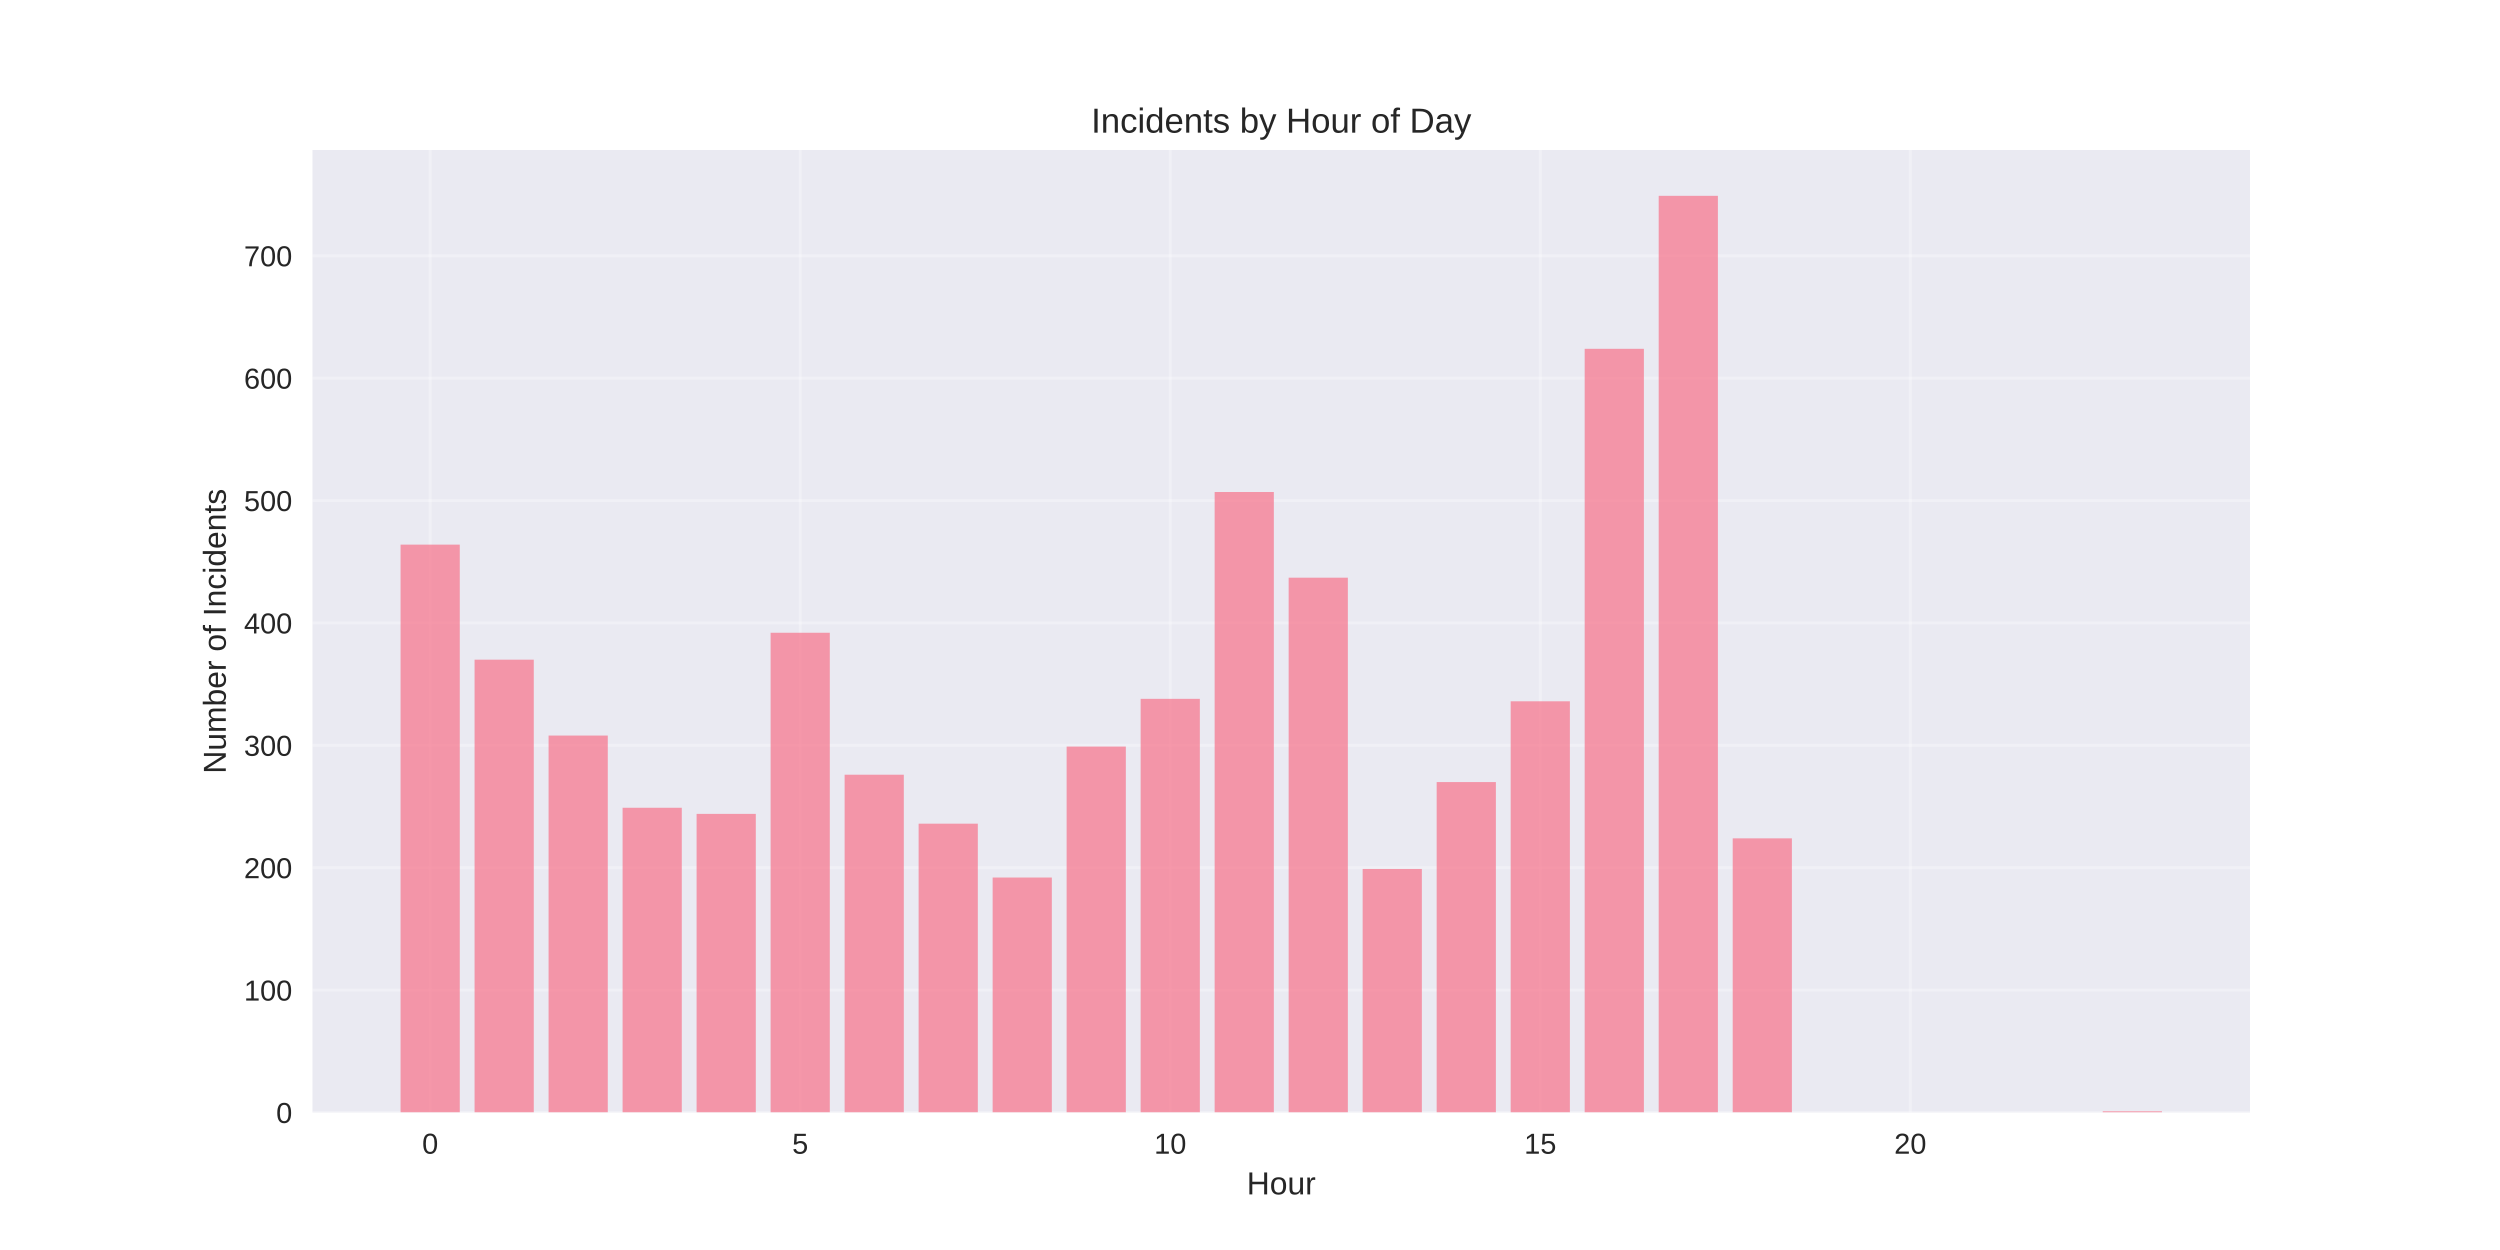
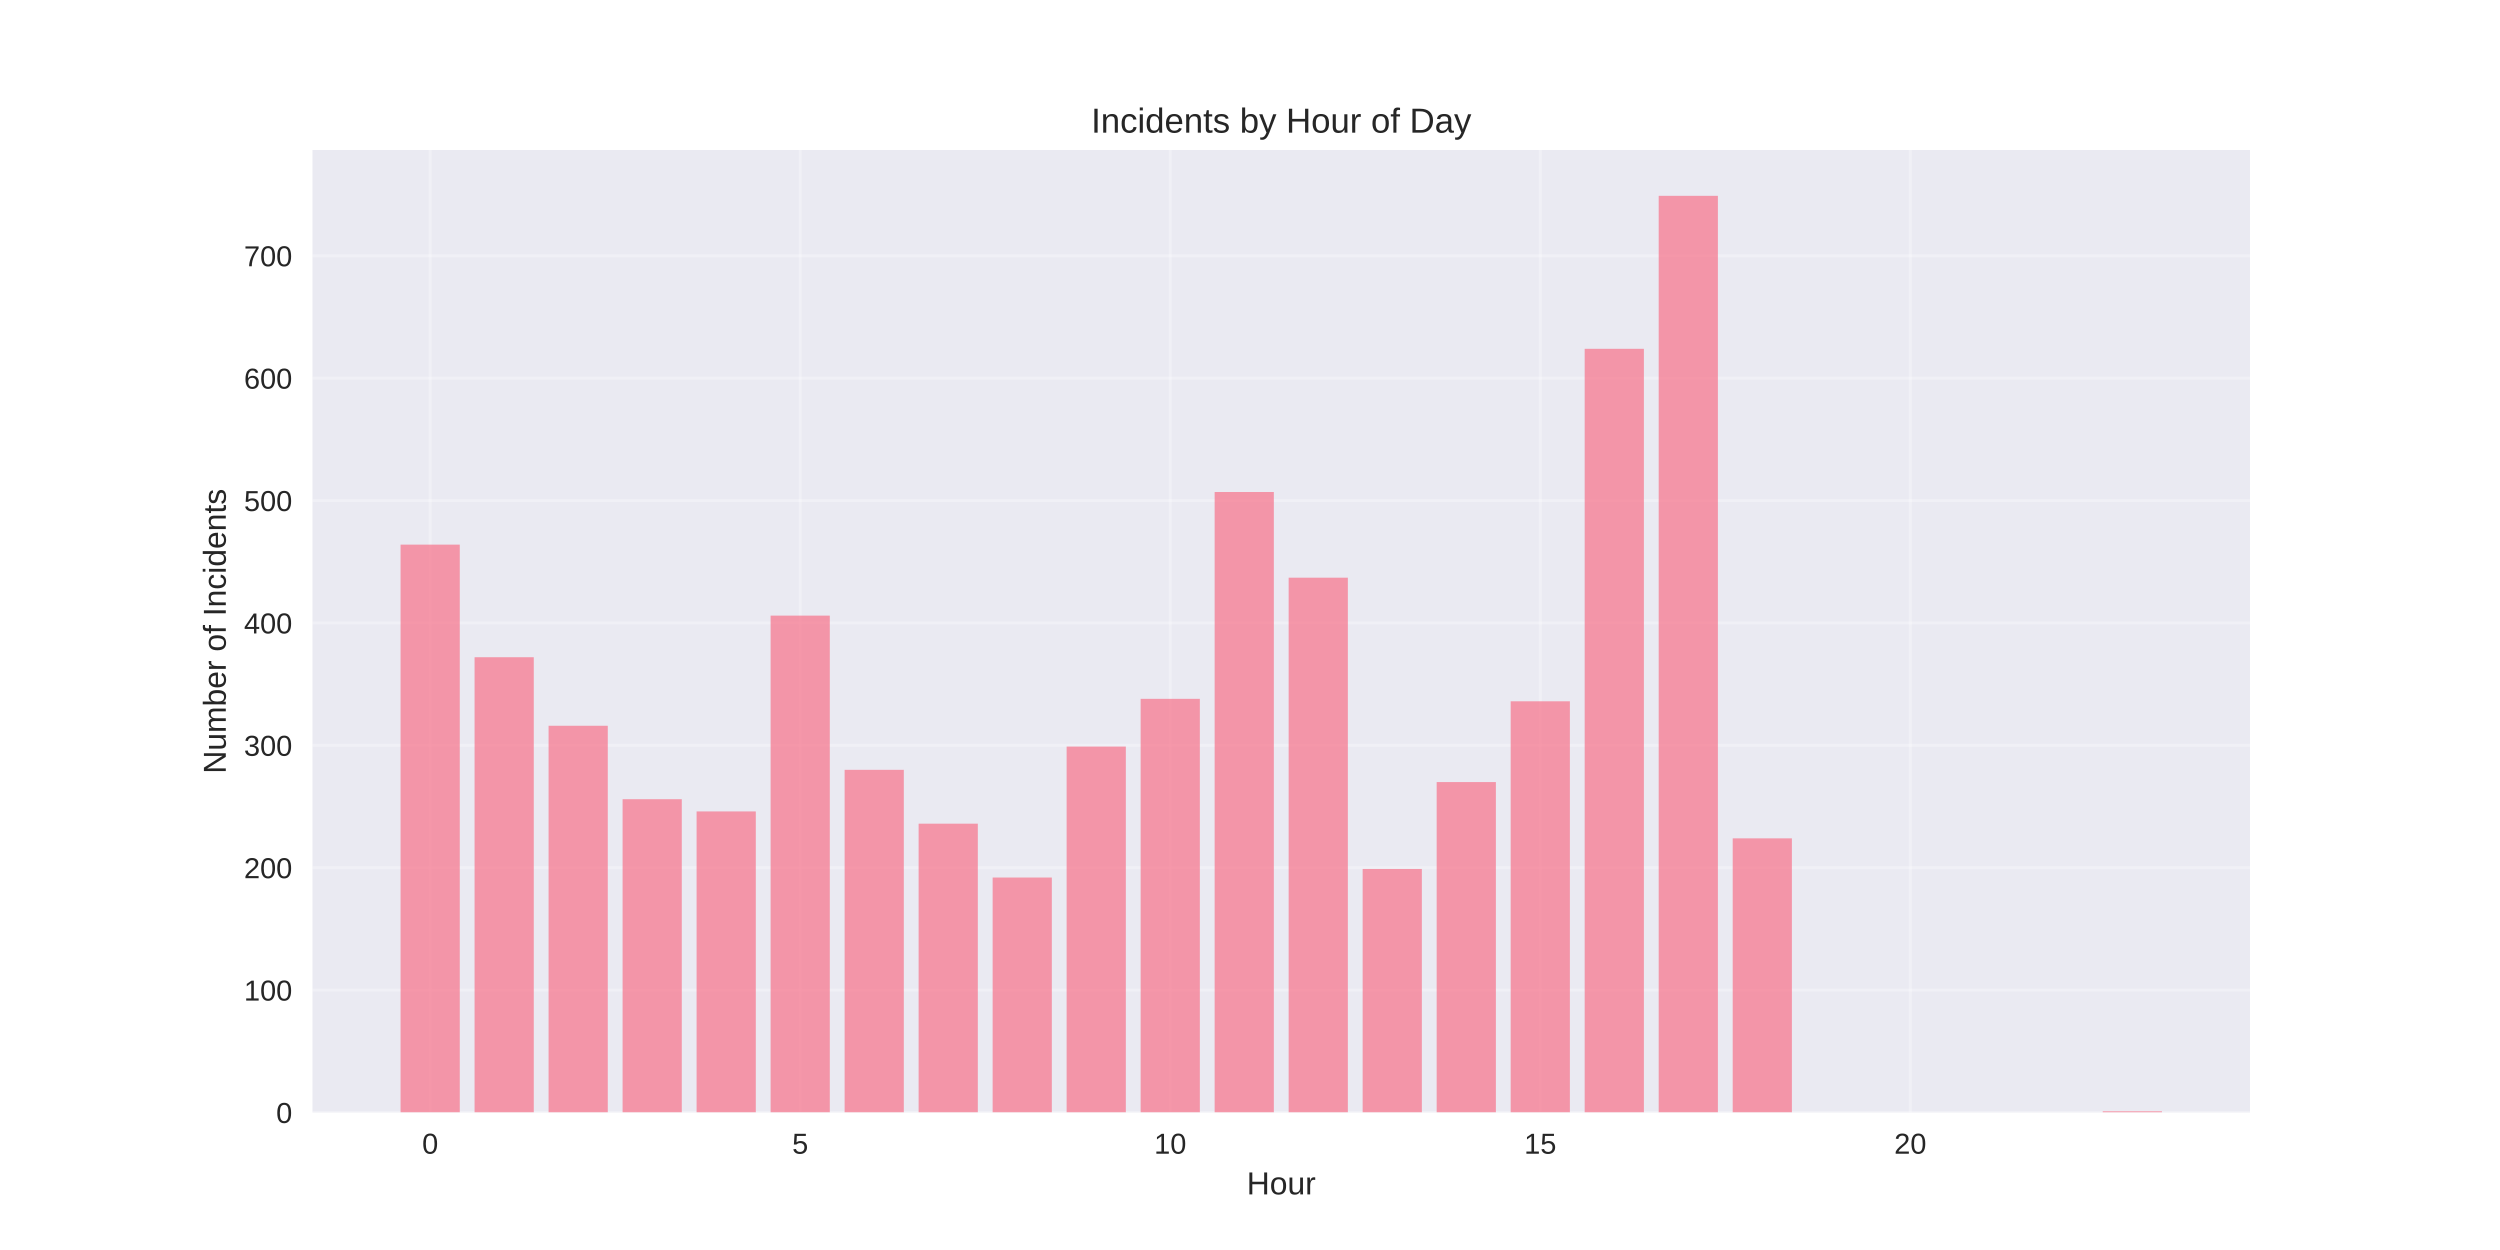
<svg xmlns="http://www.w3.org/2000/svg" width="864pt" height="432pt" viewBox="0 0 864 432" version="1.1">
  <defs>
    <style type="text/css">*{stroke-linejoin: round; stroke-linecap: butt}</style>
  </defs>
  <g id="figure_1">
    <g id="patch_1">
      <path d="M 0 432  L 864 432  L 864 0  L 0 0  z " style="fill: #ffffff" />
    </g>
    <g id="axes_1">
      <g id="patch_2">
        <path d="M 108 384.48  L 777.6 384.48  L 777.6 51.84  L 108 51.84  z " style="fill: #eaeaf2" />
      </g>
      <g id="matplotlib.axis_1">
        <g id="xtick_1">
          <g id="line2d_1">
-             <path d="M 148.667 384.48  L 148.667 51.84  " clip-path="url(#pde373d8e3d)" style="fill: none; stroke: #ffffff; stroke-opacity: 0.3; stroke-linecap: round" />
+             <path d="M 148.667 384.48  L 148.667 51.84  " clip-path="url(#pee085b478d)" style="fill: none; stroke: #ffffff; stroke-opacity: 0.3; stroke-linecap: round" />
          </g>
          <g id="line2d_2" />
          <g id="text_1">
            <text style="fill: #262626; font: 10px 'Arial', 'Liberation Sans', 'DejaVu Sans', 'Bitstream Vera Sans', sans-serif; text-anchor: middle" x="148.667" y="398.727" transform="rotate(-0 148.6671 398.7269)">0</text>
          </g>
        </g>
        <g id="xtick_2">
          <g id="line2d_3">
-             <path d="M 276.551 384.48  L 276.551 51.84  " clip-path="url(#pde373d8e3d)" style="fill: none; stroke: #ffffff; stroke-opacity: 0.3; stroke-linecap: round" />
+             <path d="M 276.551 384.48  L 276.551 51.84  " clip-path="url(#pee085b478d)" style="fill: none; stroke: #ffffff; stroke-opacity: 0.3; stroke-linecap: round" />
          </g>
          <g id="line2d_4" />
          <g id="text_2">
            <text style="fill: #262626; font: 10px 'Arial', 'Liberation Sans', 'DejaVu Sans', 'Bitstream Vera Sans', sans-serif; text-anchor: middle" x="276.551" y="398.727" transform="rotate(-0 276.551 398.7269)">5</text>
          </g>
        </g>
        <g id="xtick_3">
          <g id="line2d_5">
-             <path d="M 404.435 384.48  L 404.435 51.84  " clip-path="url(#pde373d8e3d)" style="fill: none; stroke: #ffffff; stroke-opacity: 0.3; stroke-linecap: round" />
+             <path d="M 404.435 384.48  L 404.435 51.84  " clip-path="url(#pee085b478d)" style="fill: none; stroke: #ffffff; stroke-opacity: 0.3; stroke-linecap: round" />
          </g>
          <g id="line2d_6" />
          <g id="text_3">
            <text style="fill: #262626; font: 10px 'Arial', 'Liberation Sans', 'DejaVu Sans', 'Bitstream Vera Sans', sans-serif; text-anchor: middle" x="404.435" y="398.727" transform="rotate(-0 404.4348 398.7269)">10</text>
          </g>
        </g>
        <g id="xtick_4">
          <g id="line2d_7">
-             <path d="M 532.319 384.48  L 532.319 51.84  " clip-path="url(#pde373d8e3d)" style="fill: none; stroke: #ffffff; stroke-opacity: 0.3; stroke-linecap: round" />
+             <path d="M 532.319 384.48  L 532.319 51.84  " clip-path="url(#pee085b478d)" style="fill: none; stroke: #ffffff; stroke-opacity: 0.3; stroke-linecap: round" />
          </g>
          <g id="line2d_8" />
          <g id="text_4">
            <text style="fill: #262626; font: 10px 'Arial', 'Liberation Sans', 'DejaVu Sans', 'Bitstream Vera Sans', sans-serif; text-anchor: middle" x="532.319" y="398.727" transform="rotate(-0 532.3187 398.7269)">15</text>
          </g>
        </g>
        <g id="xtick_5">
          <g id="line2d_9">
-             <path d="M 660.203 384.48  L 660.203 51.84  " clip-path="url(#pde373d8e3d)" style="fill: none; stroke: #ffffff; stroke-opacity: 0.3; stroke-linecap: round" />
+             <path d="M 660.203 384.48  L 660.203 51.84  " clip-path="url(#pee085b478d)" style="fill: none; stroke: #ffffff; stroke-opacity: 0.3; stroke-linecap: round" />
          </g>
          <g id="line2d_10" />
          <g id="text_5">
            <text style="fill: #262626; font: 10px 'Arial', 'Liberation Sans', 'DejaVu Sans', 'Bitstream Vera Sans', sans-serif; text-anchor: middle" x="660.203" y="398.727" transform="rotate(-0 660.2026 398.7269)">20</text>
          </g>
        </g>
        <g id="text_6">
          <text style="fill: #262626; font: 11px 'Arial', 'Liberation Sans', 'DejaVu Sans', 'Bitstream Vera Sans', sans-serif; text-anchor: middle" x="442.8" y="412.773" transform="rotate(-0 442.8 412.7734)">Hour</text>
        </g>
      </g>
      <g id="matplotlib.axis_2">
        <g id="ytick_1">
          <g id="line2d_11">
-             <path d="M 108 384.48  L 777.6 384.48  " clip-path="url(#pde373d8e3d)" style="fill: none; stroke: #ffffff; stroke-opacity: 0.3; stroke-linecap: round" />
+             <path d="M 108 384.48  L 777.6 384.48  " clip-path="url(#pee085b478d)" style="fill: none; stroke: #ffffff; stroke-opacity: 0.3; stroke-linecap: round" />
          </g>
          <g id="line2d_12" />
          <g id="text_7">
            <text style="fill: #262626; font: 10px 'Arial', 'Liberation Sans', 'DejaVu Sans', 'Bitstream Vera Sans', sans-serif; text-anchor: end" x="101" y="388.103" transform="rotate(-0 101 388.1034)">0</text>
          </g>
        </g>
        <g id="ytick_2">
          <g id="line2d_13">
-             <path d="M 108 342.184  L 777.6 342.184  " clip-path="url(#pde373d8e3d)" style="fill: none; stroke: #ffffff; stroke-opacity: 0.3; stroke-linecap: round" />
+             <path d="M 108 342.184  L 777.6 342.184  " clip-path="url(#pee085b478d)" style="fill: none; stroke: #ffffff; stroke-opacity: 0.3; stroke-linecap: round" />
          </g>
          <g id="line2d_14" />
          <g id="text_8">
            <text style="fill: #262626; font: 10px 'Arial', 'Liberation Sans', 'DejaVu Sans', 'Bitstream Vera Sans', sans-serif; text-anchor: end" x="101" y="345.807" transform="rotate(-0 101 345.807)">100</text>
          </g>
        </g>
        <g id="ytick_3">
          <g id="line2d_15">
-             <path d="M 108 299.887  L 777.6 299.887  " clip-path="url(#pde373d8e3d)" style="fill: none; stroke: #ffffff; stroke-opacity: 0.3; stroke-linecap: round" />
+             <path d="M 108 299.887  L 777.6 299.887  " clip-path="url(#pee085b478d)" style="fill: none; stroke: #ffffff; stroke-opacity: 0.3; stroke-linecap: round" />
          </g>
          <g id="line2d_16" />
          <g id="text_9">
            <text style="fill: #262626; font: 10px 'Arial', 'Liberation Sans', 'DejaVu Sans', 'Bitstream Vera Sans', sans-serif; text-anchor: end" x="101" y="303.511" transform="rotate(-0 101 303.5106)">200</text>
          </g>
        </g>
        <g id="ytick_4">
          <g id="line2d_17">
-             <path d="M 108 257.591  L 777.6 257.591  " clip-path="url(#pde373d8e3d)" style="fill: none; stroke: #ffffff; stroke-opacity: 0.3; stroke-linecap: round" />
+             <path d="M 108 257.591  L 777.6 257.591  " clip-path="url(#pee085b478d)" style="fill: none; stroke: #ffffff; stroke-opacity: 0.3; stroke-linecap: round" />
          </g>
          <g id="line2d_18" />
          <g id="text_10">
            <text style="fill: #262626; font: 10px 'Arial', 'Liberation Sans', 'DejaVu Sans', 'Bitstream Vera Sans', sans-serif; text-anchor: end" x="101" y="261.214" transform="rotate(-0 101 261.2143)">300</text>
          </g>
        </g>
        <g id="ytick_5">
          <g id="line2d_19">
-             <path d="M 108 215.294  L 777.6 215.294  " clip-path="url(#pde373d8e3d)" style="fill: none; stroke: #ffffff; stroke-opacity: 0.3; stroke-linecap: round" />
+             <path d="M 108 215.294  L 777.6 215.294  " clip-path="url(#pee085b478d)" style="fill: none; stroke: #ffffff; stroke-opacity: 0.3; stroke-linecap: round" />
          </g>
          <g id="line2d_20" />
          <g id="text_11">
            <text style="fill: #262626; font: 10px 'Arial', 'Liberation Sans', 'DejaVu Sans', 'Bitstream Vera Sans', sans-serif; text-anchor: end" x="101" y="218.918" transform="rotate(-0 101 218.9179)">400</text>
          </g>
        </g>
        <g id="ytick_6">
          <g id="line2d_21">
-             <path d="M 108 172.998  L 777.6 172.998  " clip-path="url(#pde373d8e3d)" style="fill: none; stroke: #ffffff; stroke-opacity: 0.3; stroke-linecap: round" />
+             <path d="M 108 172.998  L 777.6 172.998  " clip-path="url(#pee085b478d)" style="fill: none; stroke: #ffffff; stroke-opacity: 0.3; stroke-linecap: round" />
          </g>
          <g id="line2d_22" />
          <g id="text_12">
            <text style="fill: #262626; font: 10px 'Arial', 'Liberation Sans', 'DejaVu Sans', 'Bitstream Vera Sans', sans-serif; text-anchor: end" x="101" y="176.621" transform="rotate(-0 101 176.6215)">500</text>
          </g>
        </g>
        <g id="ytick_7">
          <g id="line2d_23">
-             <path d="M 108 130.702  L 777.6 130.702  " clip-path="url(#pde373d8e3d)" style="fill: none; stroke: #ffffff; stroke-opacity: 0.3; stroke-linecap: round" />
+             <path d="M 108 130.702  L 777.6 130.702  " clip-path="url(#pee085b478d)" style="fill: none; stroke: #ffffff; stroke-opacity: 0.3; stroke-linecap: round" />
          </g>
          <g id="line2d_24" />
          <g id="text_13">
            <text style="fill: #262626; font: 10px 'Arial', 'Liberation Sans', 'DejaVu Sans', 'Bitstream Vera Sans', sans-serif; text-anchor: end" x="101" y="134.325" transform="rotate(-0 101 134.3251)">600</text>
          </g>
        </g>
        <g id="ytick_8">
          <g id="line2d_25">
-             <path d="M 108 88.405  L 777.6 88.405  " clip-path="url(#pde373d8e3d)" style="fill: none; stroke: #ffffff; stroke-opacity: 0.3; stroke-linecap: round" />
+             <path d="M 108 88.405  L 777.6 88.405  " clip-path="url(#pee085b478d)" style="fill: none; stroke: #ffffff; stroke-opacity: 0.3; stroke-linecap: round" />
          </g>
          <g id="line2d_26" />
          <g id="text_14">
            <text style="fill: #262626; font: 10px 'Arial', 'Liberation Sans', 'DejaVu Sans', 'Bitstream Vera Sans', sans-serif; text-anchor: end" x="101" y="92.029" transform="rotate(-0 101 92.02867)">700</text>
          </g>
        </g>
        <g id="text_15">
          <text style="fill: #262626; font: 11px 'Arial', 'Liberation Sans', 'DejaVu Sans', 'Bitstream Vera Sans', sans-serif; text-anchor: middle" x="78.035" y="218.16" transform="rotate(-90 78.03469 218.16)">Number of Incidents</text>
        </g>
      </g>
      <g id="patch_3">
-         <path d="M 138.436 384.48  L 158.898 384.48  L 158.898 188.225  L 138.436 188.225  z " clip-path="url(#pde373d8e3d)" style="fill: #f77189; opacity: 0.7" />
+         <path d="M 138.436 384.48  L 158.898 384.48  L 158.898 188.225  L 138.436 188.225  z " clip-path="url(#pee085b478d)" style="fill: #f77189; opacity: 0.7" />
      </g>
      <g id="patch_4">
-         <path d="M 164.013 384.48  L 184.475 384.48  L 184.475 227.983  L 164.013 227.983  z " clip-path="url(#pde373d8e3d)" style="fill: #f77189; opacity: 0.7" />
+         <path d="M 164.013 384.48  L 184.475 384.48  L 184.475 227.137  L 164.013 227.137  z " clip-path="url(#pee085b478d)" style="fill: #f77189; opacity: 0.7" />
      </g>
      <g id="patch_5">
-         <path d="M 189.59 384.48  L 210.051 384.48  L 210.051 254.207  L 189.59 254.207  z " clip-path="url(#pde373d8e3d)" style="fill: #f77189; opacity: 0.7" />
+         <path d="M 189.59 384.48  L 210.051 384.48  L 210.051 250.823  L 189.59 250.823  z " clip-path="url(#pee085b478d)" style="fill: #f77189; opacity: 0.7" />
      </g>
      <g id="patch_6">
-         <path d="M 215.167 384.48  L 235.628 384.48  L 235.628 279.162  L 215.167 279.162  z " clip-path="url(#pde373d8e3d)" style="fill: #f77189; opacity: 0.7" />
+         <path d="M 215.167 384.48  L 235.628 384.48  L 235.628 276.201  L 215.167 276.201  z " clip-path="url(#pee085b478d)" style="fill: #f77189; opacity: 0.7" />
      </g>
      <g id="patch_7">
-         <path d="M 240.743 384.48  L 261.205 384.48  L 261.205 281.277  L 240.743 281.277  z " clip-path="url(#pde373d8e3d)" style="fill: #f77189; opacity: 0.7" />
+         <path d="M 240.743 384.48  L 261.205 384.48  L 261.205 280.431  L 240.743 280.431  z " clip-path="url(#pee085b478d)" style="fill: #f77189; opacity: 0.7" />
      </g>
      <g id="patch_8">
-         <path d="M 266.32 384.48  L 286.782 384.48  L 286.782 218.678  L 266.32 218.678  z " clip-path="url(#pde373d8e3d)" style="fill: #f77189; opacity: 0.7" />
+         <path d="M 266.32 384.48  L 286.782 384.48  L 286.782 212.757  L 266.32 212.757  z " clip-path="url(#pee085b478d)" style="fill: #f77189; opacity: 0.7" />
      </g>
      <g id="patch_9">
-         <path d="M 291.897 384.48  L 312.358 384.48  L 312.358 267.742  L 291.897 267.742  z " clip-path="url(#pde373d8e3d)" style="fill: #f77189; opacity: 0.7" />
+         <path d="M 291.897 384.48  L 312.358 384.48  L 312.358 266.05  L 291.897 266.05  z " clip-path="url(#pee085b478d)" style="fill: #f77189; opacity: 0.7" />
      </g>
      <g id="patch_10">
-         <path d="M 317.474 384.48  L 337.935 384.48  L 337.935 284.661  L 317.474 284.661  z " clip-path="url(#pde373d8e3d)" style="fill: #f77189; opacity: 0.7" />
+         <path d="M 317.474 384.48  L 337.935 384.48  L 337.935 284.661  L 317.474 284.661  z " clip-path="url(#pee085b478d)" style="fill: #f77189; opacity: 0.7" />
      </g>
      <g id="patch_11">
-         <path d="M 343.051 384.48  L 363.512 384.48  L 363.512 303.271  L 343.051 303.271  z " clip-path="url(#pde373d8e3d)" style="fill: #f77189; opacity: 0.7" />
+         <path d="M 343.051 384.48  L 363.512 384.48  L 363.512 303.271  L 343.051 303.271  z " clip-path="url(#pee085b478d)" style="fill: #f77189; opacity: 0.7" />
      </g>
      <g id="patch_12">
-         <path d="M 368.627 384.48  L 389.089 384.48  L 389.089 258.014  L 368.627 258.014  z " clip-path="url(#pde373d8e3d)" style="fill: #f77189; opacity: 0.7" />
+         <path d="M 368.627 384.48  L 389.089 384.48  L 389.089 258.014  L 368.627 258.014  z " clip-path="url(#pee085b478d)" style="fill: #f77189; opacity: 0.7" />
      </g>
      <g id="patch_13">
-         <path d="M 394.204 384.48  L 414.666 384.48  L 414.666 241.518  L 394.204 241.518  z " clip-path="url(#pde373d8e3d)" style="fill: #f77189; opacity: 0.7" />
+         <path d="M 394.204 384.48  L 414.666 384.48  L 414.666 241.518  L 394.204 241.518  z " clip-path="url(#pee085b478d)" style="fill: #f77189; opacity: 0.7" />
      </g>
      <g id="patch_14">
-         <path d="M 419.781 384.48  L 440.242 384.48  L 440.242 170.037  L 419.781 170.037  z " clip-path="url(#pde373d8e3d)" style="fill: #f77189; opacity: 0.7" />
+         <path d="M 419.781 384.48  L 440.242 384.48  L 440.242 170.037  L 419.781 170.037  z " clip-path="url(#pee085b478d)" style="fill: #f77189; opacity: 0.7" />
      </g>
      <g id="patch_15">
-         <path d="M 445.358 384.48  L 465.819 384.48  L 465.819 199.645  L 445.358 199.645  z " clip-path="url(#pde373d8e3d)" style="fill: #f77189; opacity: 0.7" />
+         <path d="M 445.358 384.48  L 465.819 384.48  L 465.819 199.645  L 445.358 199.645  z " clip-path="url(#pee085b478d)" style="fill: #f77189; opacity: 0.7" />
      </g>
      <g id="patch_16">
-         <path d="M 470.934 384.48  L 491.396 384.48  L 491.396 300.31  L 470.934 300.31  z " clip-path="url(#pde373d8e3d)" style="fill: #f77189; opacity: 0.7" />
+         <path d="M 470.934 384.48  L 491.396 384.48  L 491.396 300.31  L 470.934 300.31  z " clip-path="url(#pee085b478d)" style="fill: #f77189; opacity: 0.7" />
      </g>
      <g id="patch_17">
-         <path d="M 496.511 384.48  L 516.973 384.48  L 516.973 270.28  L 496.511 270.28  z " clip-path="url(#pde373d8e3d)" style="fill: #f77189; opacity: 0.7" />
+         <path d="M 496.511 384.48  L 516.973 384.48  L 516.973 270.28  L 496.511 270.28  z " clip-path="url(#pee085b478d)" style="fill: #f77189; opacity: 0.7" />
      </g>
      <g id="patch_18">
-         <path d="M 522.088 384.48  L 542.549 384.48  L 542.549 242.364  L 522.088 242.364  z " clip-path="url(#pde373d8e3d)" style="fill: #f77189; opacity: 0.7" />
+         <path d="M 522.088 384.48  L 542.549 384.48  L 542.549 242.364  L 522.088 242.364  z " clip-path="url(#pee085b478d)" style="fill: #f77189; opacity: 0.7" />
      </g>
      <g id="patch_19">
-         <path d="M 547.665 384.48  L 568.126 384.48  L 568.126 120.55  L 547.665 120.55  z " clip-path="url(#pde373d8e3d)" style="fill: #f77189; opacity: 0.7" />
+         <path d="M 547.665 384.48  L 568.126 384.48  L 568.126 120.55  L 547.665 120.55  z " clip-path="url(#pee085b478d)" style="fill: #f77189; opacity: 0.7" />
      </g>
      <g id="patch_20">
-         <path d="M 573.242 384.48  L 593.703 384.48  L 593.703 67.68  L 573.242 67.68  z " clip-path="url(#pde373d8e3d)" style="fill: #f77189; opacity: 0.7" />
+         <path d="M 573.242 384.48  L 593.703 384.48  L 593.703 67.68  L 573.242 67.68  z " clip-path="url(#pee085b478d)" style="fill: #f77189; opacity: 0.7" />
      </g>
      <g id="patch_21">
-         <path d="M 598.818 384.48  L 619.28 384.48  L 619.28 289.736  L 598.818 289.736  z " clip-path="url(#pde373d8e3d)" style="fill: #f77189; opacity: 0.7" />
+         <path d="M 598.818 384.48  L 619.28 384.48  L 619.28 289.736  L 598.818 289.736  z " clip-path="url(#pee085b478d)" style="fill: #f77189; opacity: 0.7" />
      </g>
      <g id="patch_22">
-         <path d="M 726.702 384.48  L 747.164 384.48  L 747.164 384.057  L 726.702 384.057  z " clip-path="url(#pde373d8e3d)" style="fill: #f77189; opacity: 0.7" />
+         <path d="M 726.702 384.48  L 747.164 384.48  L 747.164 384.057  L 726.702 384.057  z " clip-path="url(#pee085b478d)" style="fill: #f77189; opacity: 0.7" />
      </g>
      <g id="patch_23">
        <path d="M 108 384.48  L 108 51.84  " style="fill: none" />
      </g>
      <g id="patch_24">
        <path d="M 777.6 384.48  L 777.6 51.84  " style="fill: none" />
      </g>
      <g id="patch_25">
        <path d="M 108 384.48  L 777.6 384.48  " style="fill: none" />
      </g>
      <g id="patch_26">
        <path d="M 108 51.84  L 777.6 51.84  " style="fill: none" />
      </g>
      <g id="text_16">
        <text style="fill: #262626; font: 12px 'Arial', 'Liberation Sans', 'DejaVu Sans', 'Bitstream Vera Sans', sans-serif; text-anchor: middle" x="442.8" y="45.84" transform="rotate(-0 442.8 45.84)">Incidents by Hour of Day</text>
      </g>
    </g>
  </g>
  <defs>
-     <clipPath id="pde373d8e3d">
+     <clipPath id="pee085b478d">
      <rect x="108" y="51.84" width="669.6" height="332.64" />
    </clipPath>
  </defs>
</svg>
